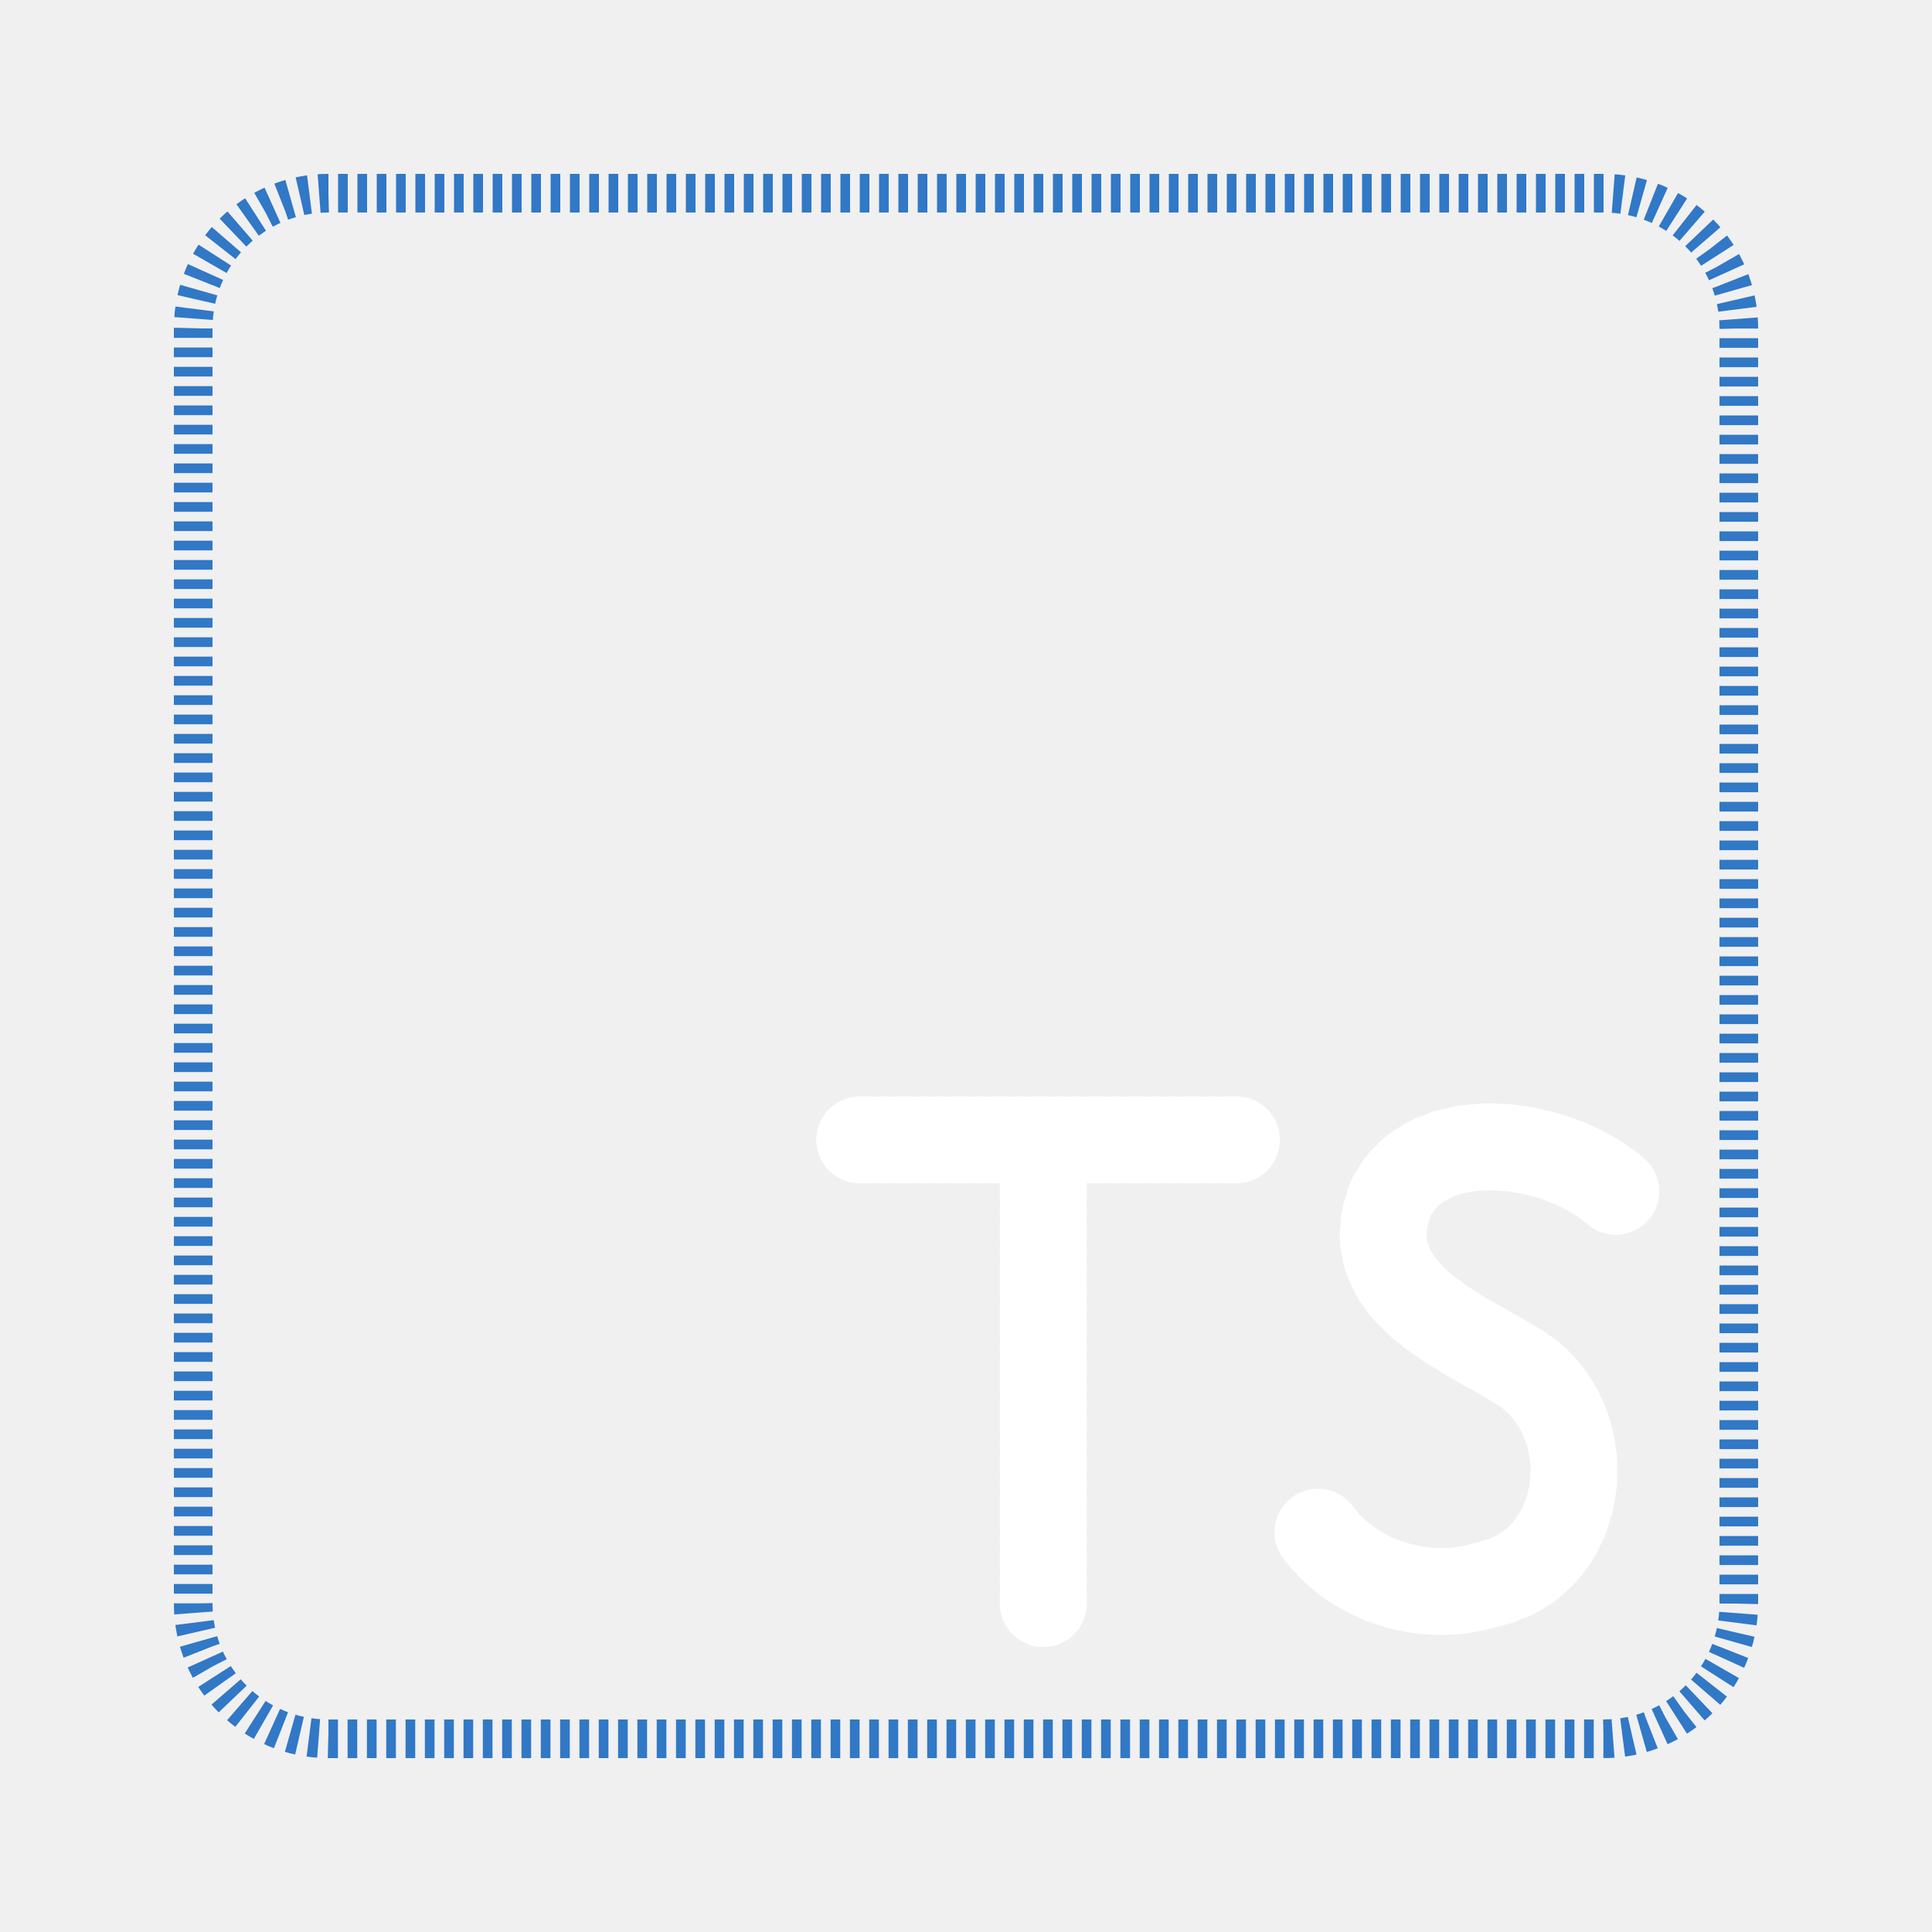
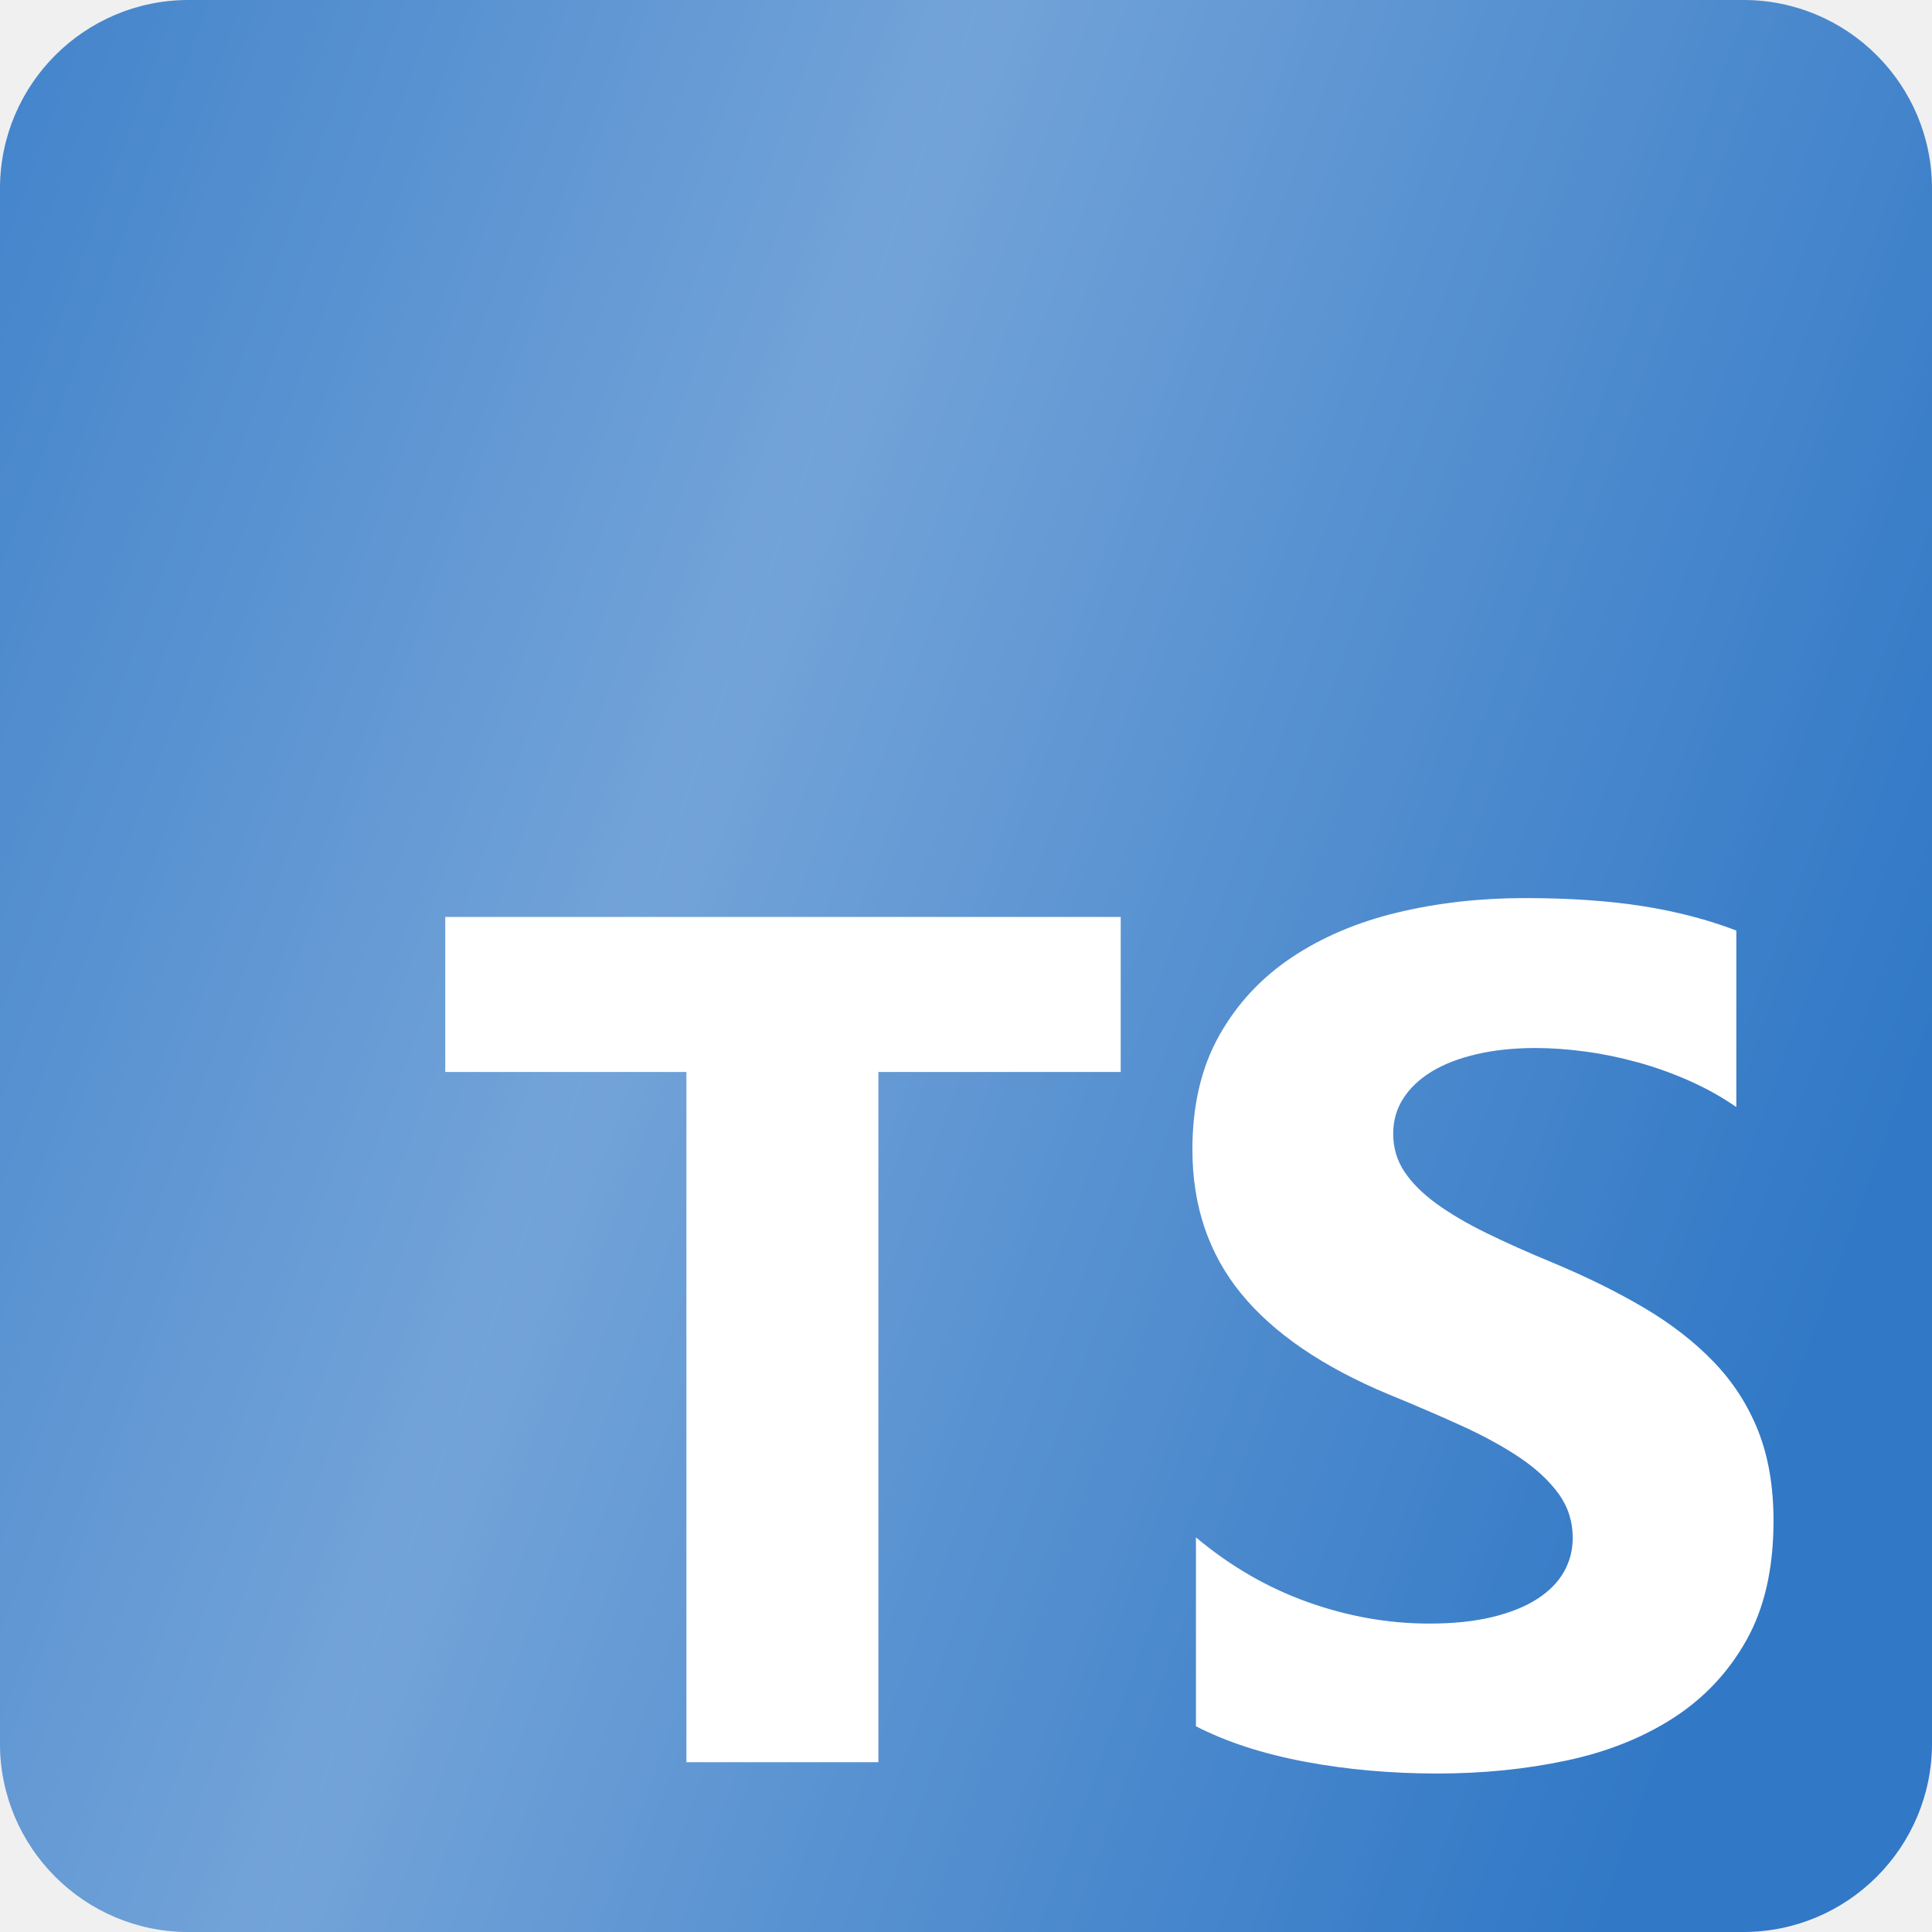
- <svg xmlns="http://www.w3.org/2000/svg" viewBox="0 0 200 200" role="img" aria-label="TypeScript">
+ <svg xmlns="http://www.w3.org/2000/svg" viewBox="0 0 24 24" role="img" aria-label="TypeScript">
  <defs>
-     <linearGradient id="tss_typescript_g" x1="0" y1="0" x2="1" y2="0">
+     <clipPath id="tss_typescript_clip">
+       <rect width="24" height="24" rx="2.344" />
+     </clipPath>
+     <linearGradient id="tss_typescript_sheen" x1="0" y1="0" x2="1" y2="0">
      <stop offset="0" stop-color="#fff" stop-opacity="0" />
-       <stop offset="0.5" stop-color="#fff" stop-opacity="0.45" />
+       <stop offset=".5" stop-color="#fff" stop-opacity=".32" />
      <stop offset="1" stop-color="#fff" stop-opacity="0" />
    </linearGradient>
-     <clipPath id="tss_typescript_clip">
-       <rect x="20" y="20" width="160" height="160" rx="14" />
-     </clipPath>
  </defs>
-   <style>.tss_typescript_float{animation:tss_typescript_float 3s ease-in-out infinite;transform-origin:100px 100px}@keyframes tss_typescript_float{0%,100%{transform:translateY(0)}50%{transform:translateY(-5px)}}.tss_typescript_outline{fill:none;stroke:#3178C6;stroke-width:4;stroke-linejoin:round;stroke-dasharray:1;stroke-dashoffset:1;animation:tss_typescript_outline 6s ease-in-out infinite}@keyframes tss_typescript_outline{0%{stroke-dashoffset:1;opacity:1}22%{stroke-dashoffset:0;opacity:1}85%{stroke-dashoffset:0;opacity:1}95%,100%{stroke-dashoffset:0;opacity:0}}.tss_typescript_fill{fill:#3178C6;opacity:0;transform-origin:100px 100px;animation:tss_typescript_fill 6s ease-out infinite}@keyframes tss_typescript_fill{0%,18%{opacity:0;transform:scale(0.92)}34%{opacity:1;transform:scale(1)}85%{opacity:1;transform:scale(1)}95%,100%{opacity:0;transform:scale(1)}}.tss_typescript_letter{fill:none;stroke:#fff;stroke-width:9;stroke-linecap:round;stroke-linejoin:round;stroke-dasharray:1;stroke-dashoffset:1}.tss_typescript_t{animation:tss_typescript_draw 6s ease-in-out infinite}.tss_typescript_s{animation:tss_typescript_draw 6s ease-in-out infinite;animation-delay:0.35s}@keyframes tss_typescript_draw{0%,34%{stroke-dashoffset:1;opacity:1}52%{stroke-dashoffset:0;opacity:1}85%{stroke-dashoffset:0;opacity:1}95%,100%{stroke-dashoffset:0;opacity:0}}.tss_typescript_shine{fill:url(#tss_typescript_g);opacity:0;animation:tss_typescript_shine 6s ease-in-out infinite}@keyframes tss_typescript_shine{0%,56%{transform:translateX(-120px);opacity:0}62%{opacity:1}76%{transform:translateX(120px);opacity:0}100%{transform:translateX(120px);opacity:0}}@media (prefers-reduced-motion: reduce){.tss_typescript_float,.tss_typescript_outline,.tss_typescript_fill,.tss_typescript_letter,.tss_typescript_t,.tss_typescript_s,.tss_typescript_shine{animation:none!important;transform:none!important;opacity:1!important}.tss_typescript_outline,.tss_typescript_letter{stroke-dashoffset:0!important}.tss_typescript_fill{opacity:1!important}.tss_typescript_shine{opacity:0!important}}</style>
-   <g class="tss_typescript_float">
-     <rect class="tss_typescript_fill" x="20" y="20" width="160" height="160" rx="14" />
-     <rect class="tss_typescript_outline" x="20" y="20" width="160" height="160" rx="14" pathLength="1" />
-     <path class="tss_typescript_letter tss_typescript_t" pathLength="1" d="M 88 118 H 128 M 108 118 V 166" />
-     <path class="tss_typescript_letter tss_typescript_s" pathLength="1" transform="translate(4 0)" d="M 164 124 C 158 118 144 116 140 124 C 136 134 148 138 154 142 C 162 148 160 162 150 164 C 144 166 136 164 132 158" />
-     <g clip-path="url(#tss_typescript_clip)">
-       <rect class="tss_typescript_shine" x="70" y="10" width="60" height="180" transform="skewX(-20)" />
-     </g>
+   <style>@keyframes tss_typescript_shine{0%,20%{transform:translateX(-30px);opacity:0}32%{opacity:.8}68%,100%{transform:translateX(30px);opacity:0}}.tss_typescript_shine{animation:tss_typescript_shine 4.8s cubic-bezier(.22,1,.36,1) infinite}@media(prefers-reduced-motion:reduce){.tss_typescript_shine{animation:none!important;opacity:0!important}}</style>
+   <g transform="scale(.046875)">
+     <rect width="512" height="512" rx="50" fill="#3178c6" />
+     <path fill="#fff" fill-rule="evenodd" clip-rule="evenodd" d="m316.939 407.424v50.061c8.138 4.172 17.763 7.3 28.875 9.386s22.823 3.129 35.135 3.129c11.999 0 23.397-1.147 34.196-3.442 10.799-2.294 20.268-6.075 28.406-11.342 8.138-5.266 14.581-12.15 19.328-20.65s7.121-19.007 7.121-31.522c0-9.074-1.356-17.026-4.069-23.857s-6.625-12.906-11.738-18.225c-5.112-5.319-11.242-10.091-18.389-14.315s-15.207-8.213-24.18-11.967c-6.573-2.712-12.468-5.345-17.685-7.9-5.217-2.556-9.651-5.163-13.303-7.822-3.652-2.66-6.469-5.476-8.451-8.448-1.982-2.973-2.974-6.336-2.974-10.091 0-3.441.887-6.544 2.661-9.308s4.278-5.136 7.512-7.118c3.235-1.981 7.199-3.52 11.894-4.615 4.696-1.095 9.912-1.642 15.651-1.642 4.173 0 8.581.313 13.224.938 4.643.626 9.312 1.591 14.008 2.894 4.695 1.304 9.259 2.947 13.694 4.928 4.434 1.982 8.529 4.276 12.285 6.884v-46.776c-7.616-2.92-15.937-5.084-24.962-6.492s-19.381-2.112-31.066-2.112c-11.895 0-23.163 1.278-33.805 3.833s-20.006 6.544-28.093 11.967c-8.086 5.424-14.476 12.333-19.171 20.729-4.695 8.395-7.043 18.433-7.043 30.114 0 14.914 4.304 27.638 12.912 38.172 8.607 10.533 21.675 19.45 39.204 26.751 6.886 2.816 13.303 5.579 19.25 8.291s11.086 5.528 15.415 8.448c4.33 2.92 7.747 6.101 10.252 9.543 2.504 3.441 3.756 7.352 3.756 11.733 0 3.233-.783 6.231-2.348 8.995s-3.939 5.162-7.121 7.196-7.147 3.624-11.894 4.771c-4.748 1.148-10.303 1.721-16.668 1.721-10.851 0-21.597-1.903-32.24-5.71-10.642-3.806-20.502-9.516-29.579-17.13zm-84.159-123.342h64.22v-41.082h-179v41.082h63.906v182.918h50.874z" />
+   </g>
+   <g clip-path="url(#tss_typescript_clip)">
+     <rect class="tss_typescript_shine" x="-5" y="0" width="34" height="24" fill="url(#tss_typescript_sheen)" transform="skewX(-20)" />
  </g>
</svg>
